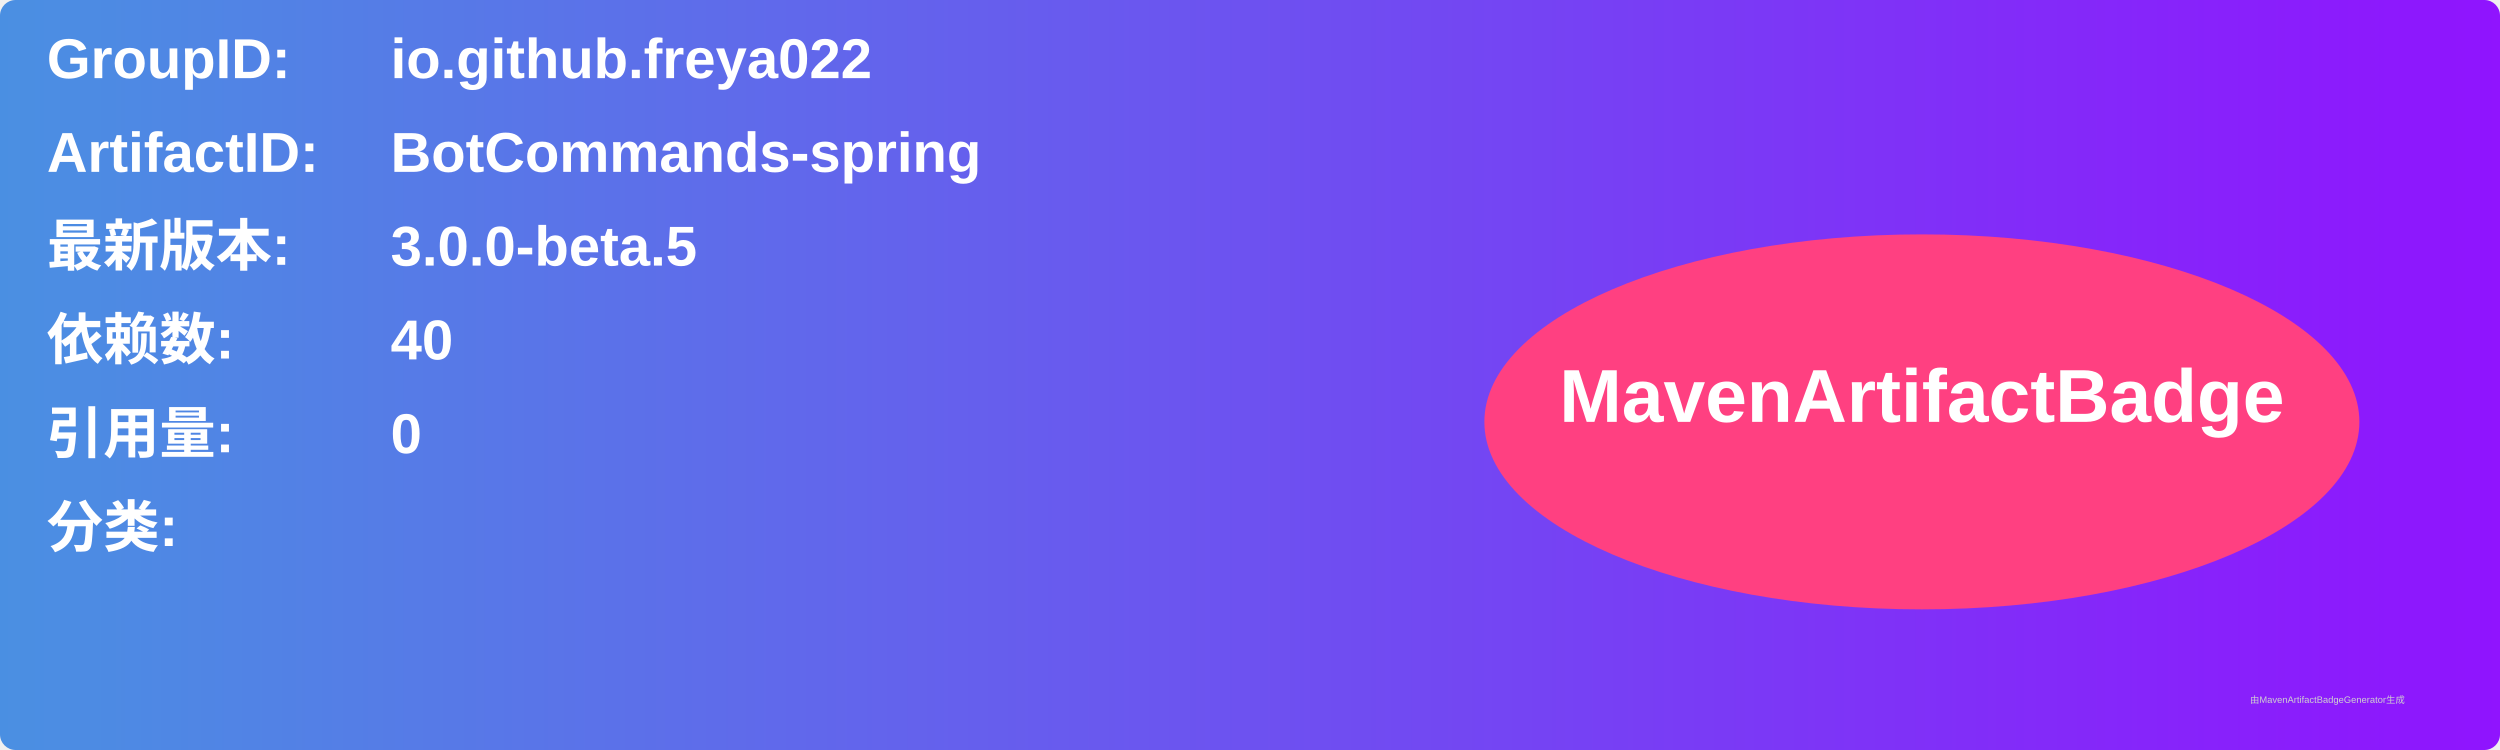
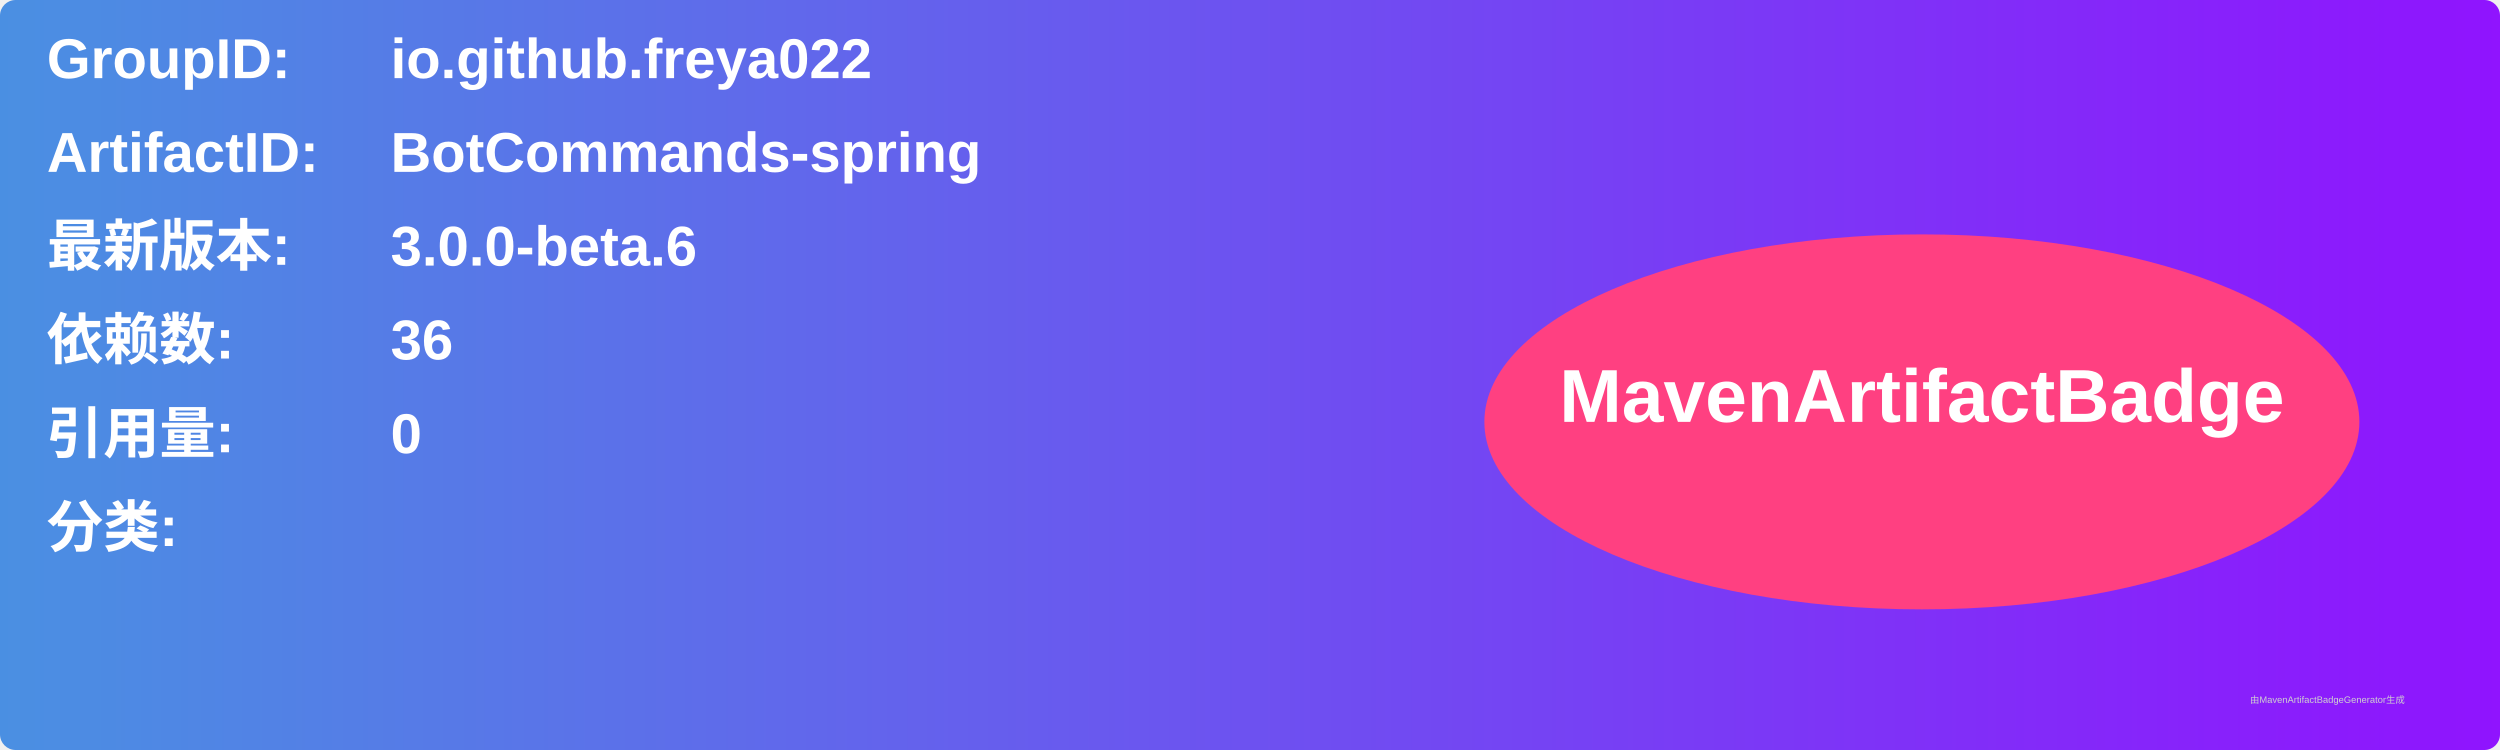
<svg xmlns="http://www.w3.org/2000/svg" width="800" height="240" viewBox="0 0 800 240">
  <linearGradient id="grad" x1="0%" y1="0%" x2="100%" y2="0%">
    <stop offset="0%" stop-color="#4a90e2" />
    <stop offset="100%" stop-color="#9013fe" />
  </linearGradient>
  <rect width="100%" height="100%" rx="5" ry="5" fill="url(#grad)" />
  <g transform="translate(15, 15)">
    <text x="0" y="10" font-family="Arial" font-size="18" fill="white" font-weight="bold" width="260">GroupID:</text>
    <text x="110" y="10" font-family="Arial" font-size="18" fill="white" font-weight="bold" width="460">io.github.freya022</text>
    <text x="0" y="40" font-family="Arial" font-size="18" fill="white" font-weight="bold" width="260">ArtifactID:</text>
    <text x="110" y="40" font-family="Arial" font-size="18" fill="white" font-weight="bold" width="460">BotCommands-spring</text>
    <text x="0" y="70" font-family="Arial" font-size="18" fill="white" font-weight="bold">最新版本:</text>
    <text x="110" y="70" font-family="Arial" font-size="18" fill="white" font-weight="bold">
-       <tspan font-weight="bold">3.0.0-beta.5</tspan>
+       <tspan font-weight="bold">3.0.0-beta.6</tspan>
    </text>
    <text x="0" y="100" font-family="Arial" font-size="18" fill="white" font-weight="bold">依赖数: </text>
    <text x="110" y="100" font-family="Arial" font-size="18" fill="white">
-       <tspan font-weight="bold">40</tspan>
+       <tspan font-weight="bold">36</tspan>
    </text>
    <text x="0" y="130" font-family="Arial" font-size="18" fill="white" font-weight="bold">引用量: </text>
    <text x="110" y="130" font-family="Arial" font-size="18" fill="white">
      <tspan font-weight="bold">0</tspan>
    </text>
    <text x="0" y="160" font-family="Arial" font-size="18" fill="white" font-weight="bold">分类:</text>
    <text x="10" y="190" font-family="Arial" font-size="10" fill="white">
      <tspan font-weight="bold" />
    </text>
    <ellipse cx="600" cy="120" rx="140" ry="60" fill="#ff4081" />
    <text x="600" y="120" text-anchor="middle" font-family="Arial" font-size="24" fill="white" font-weight="bold">MavenArtifactBadge</text>
  </g>
  <text x="720" y="225" font-family="Arial" font-size="3" fill="#d0d0d0">由MavenArtifactBadgeGenerator生成</text>
</svg>
